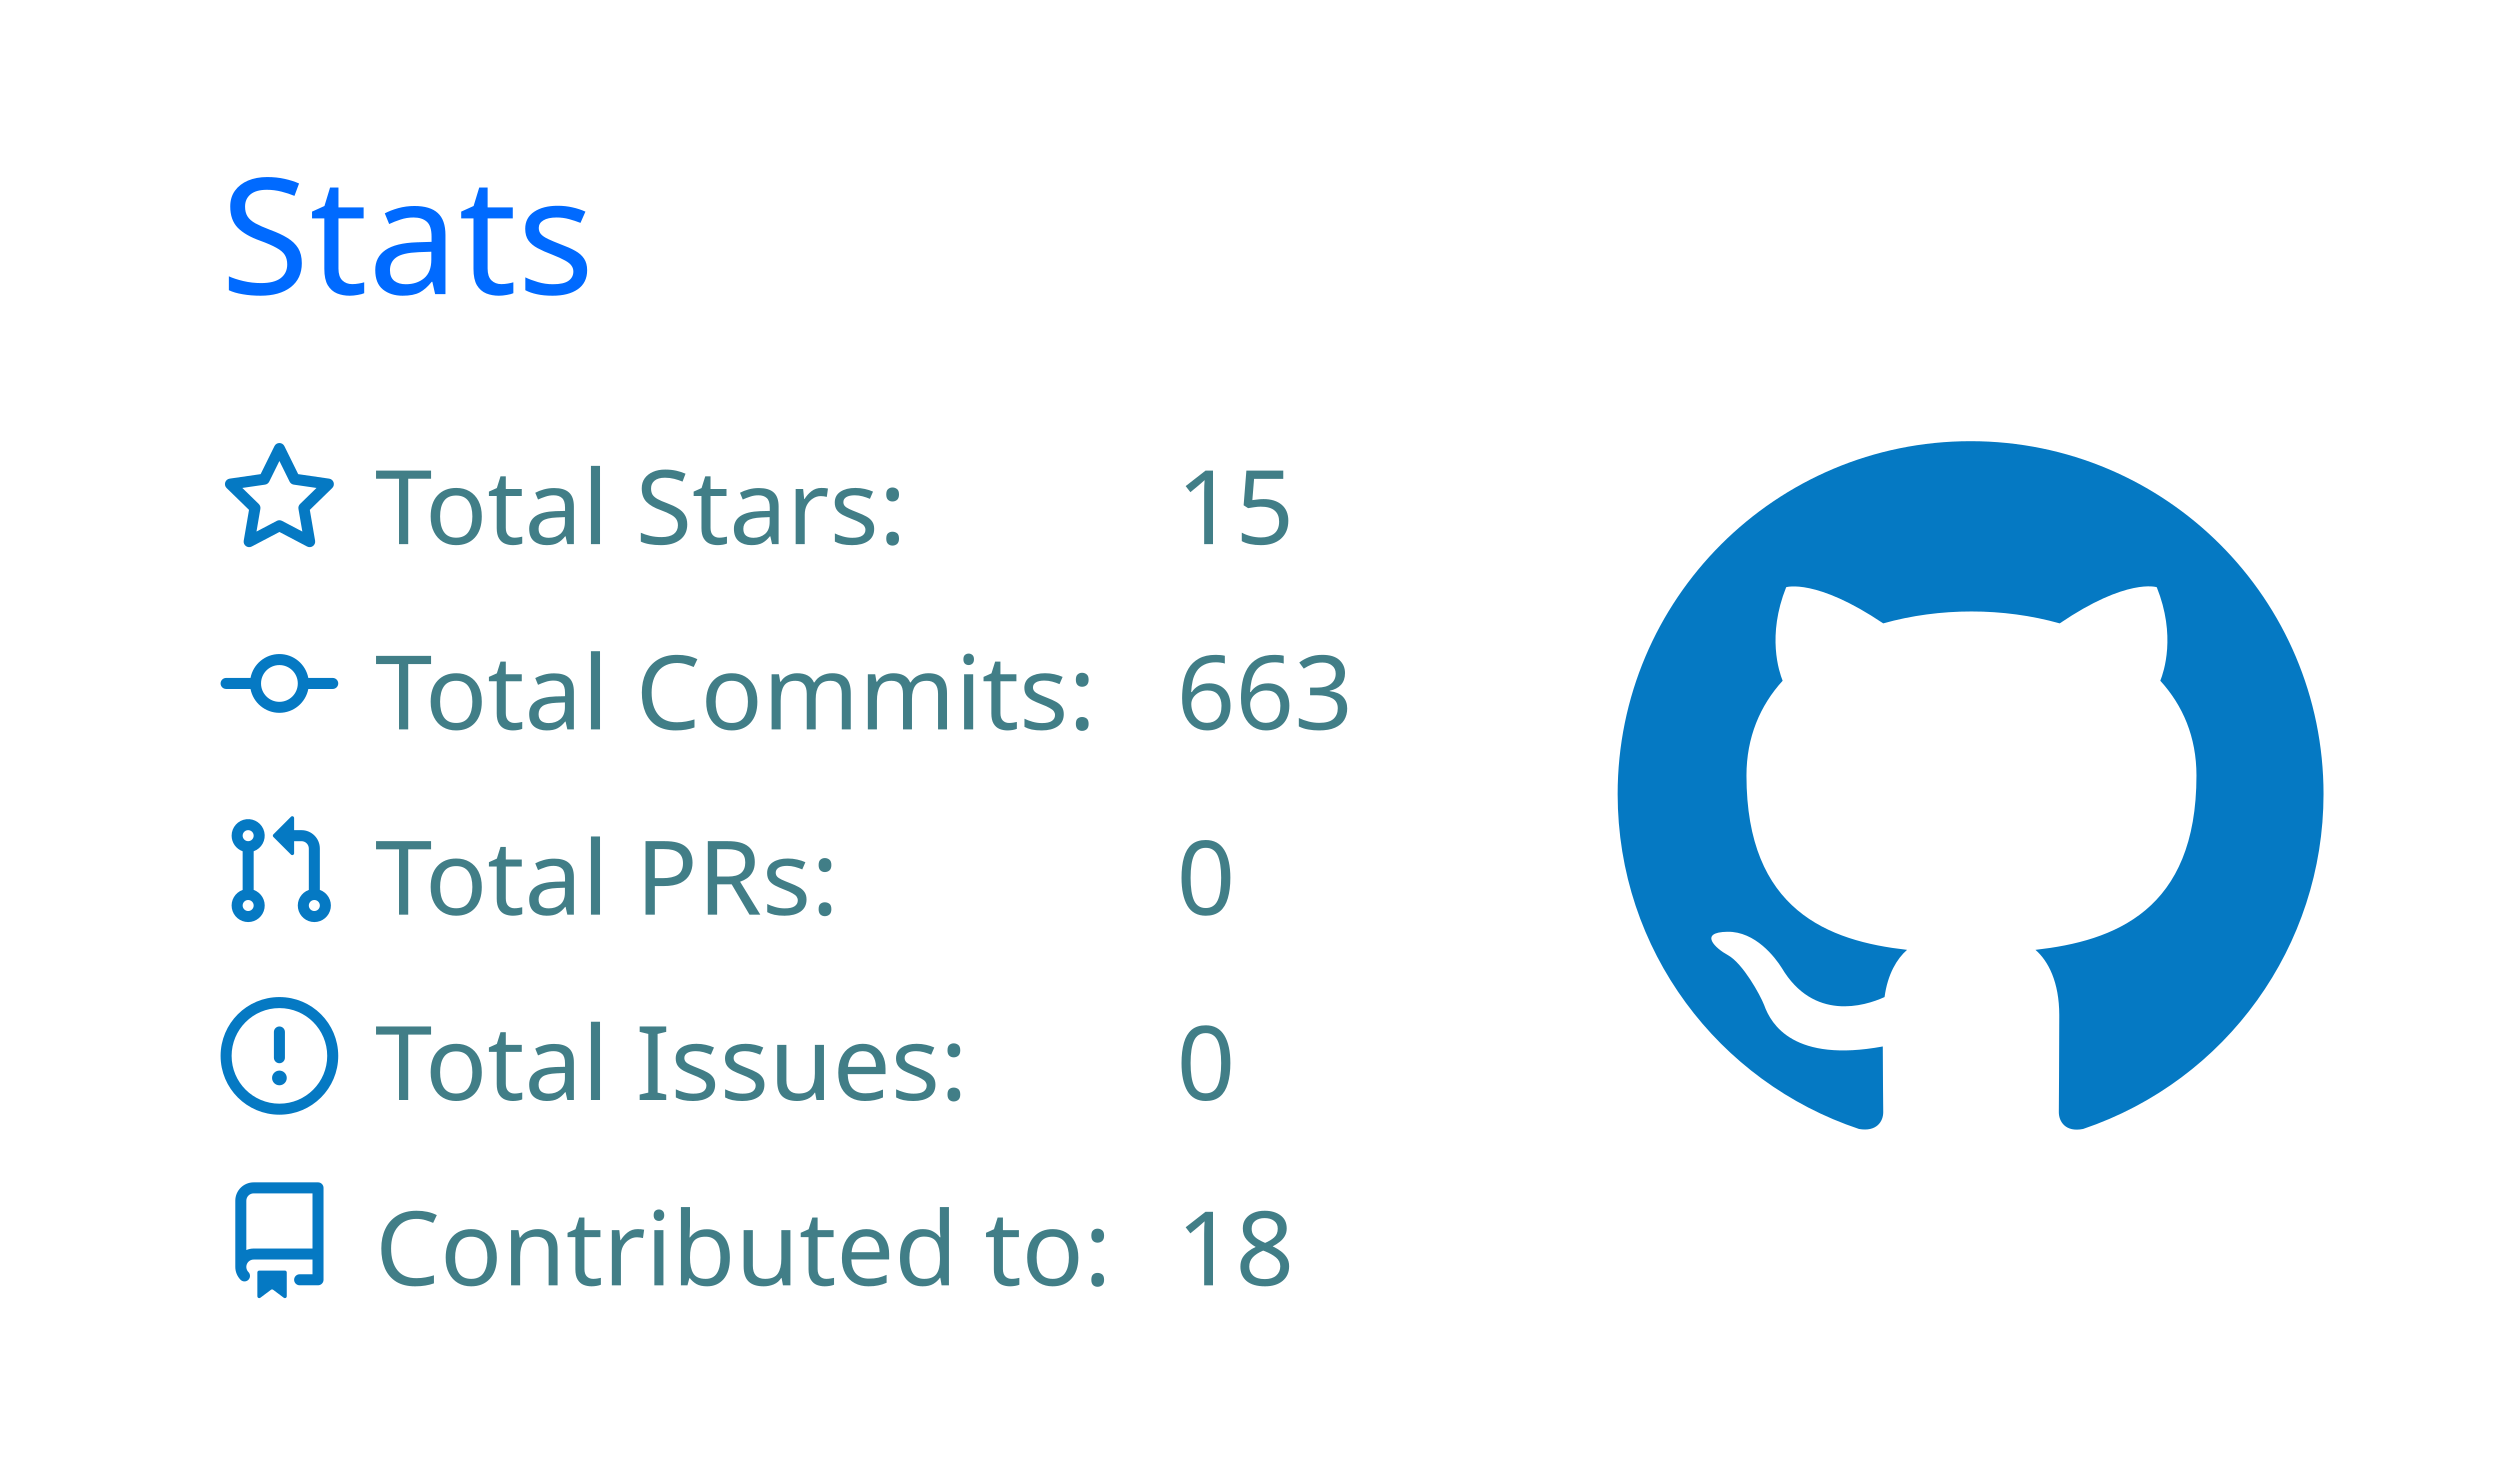
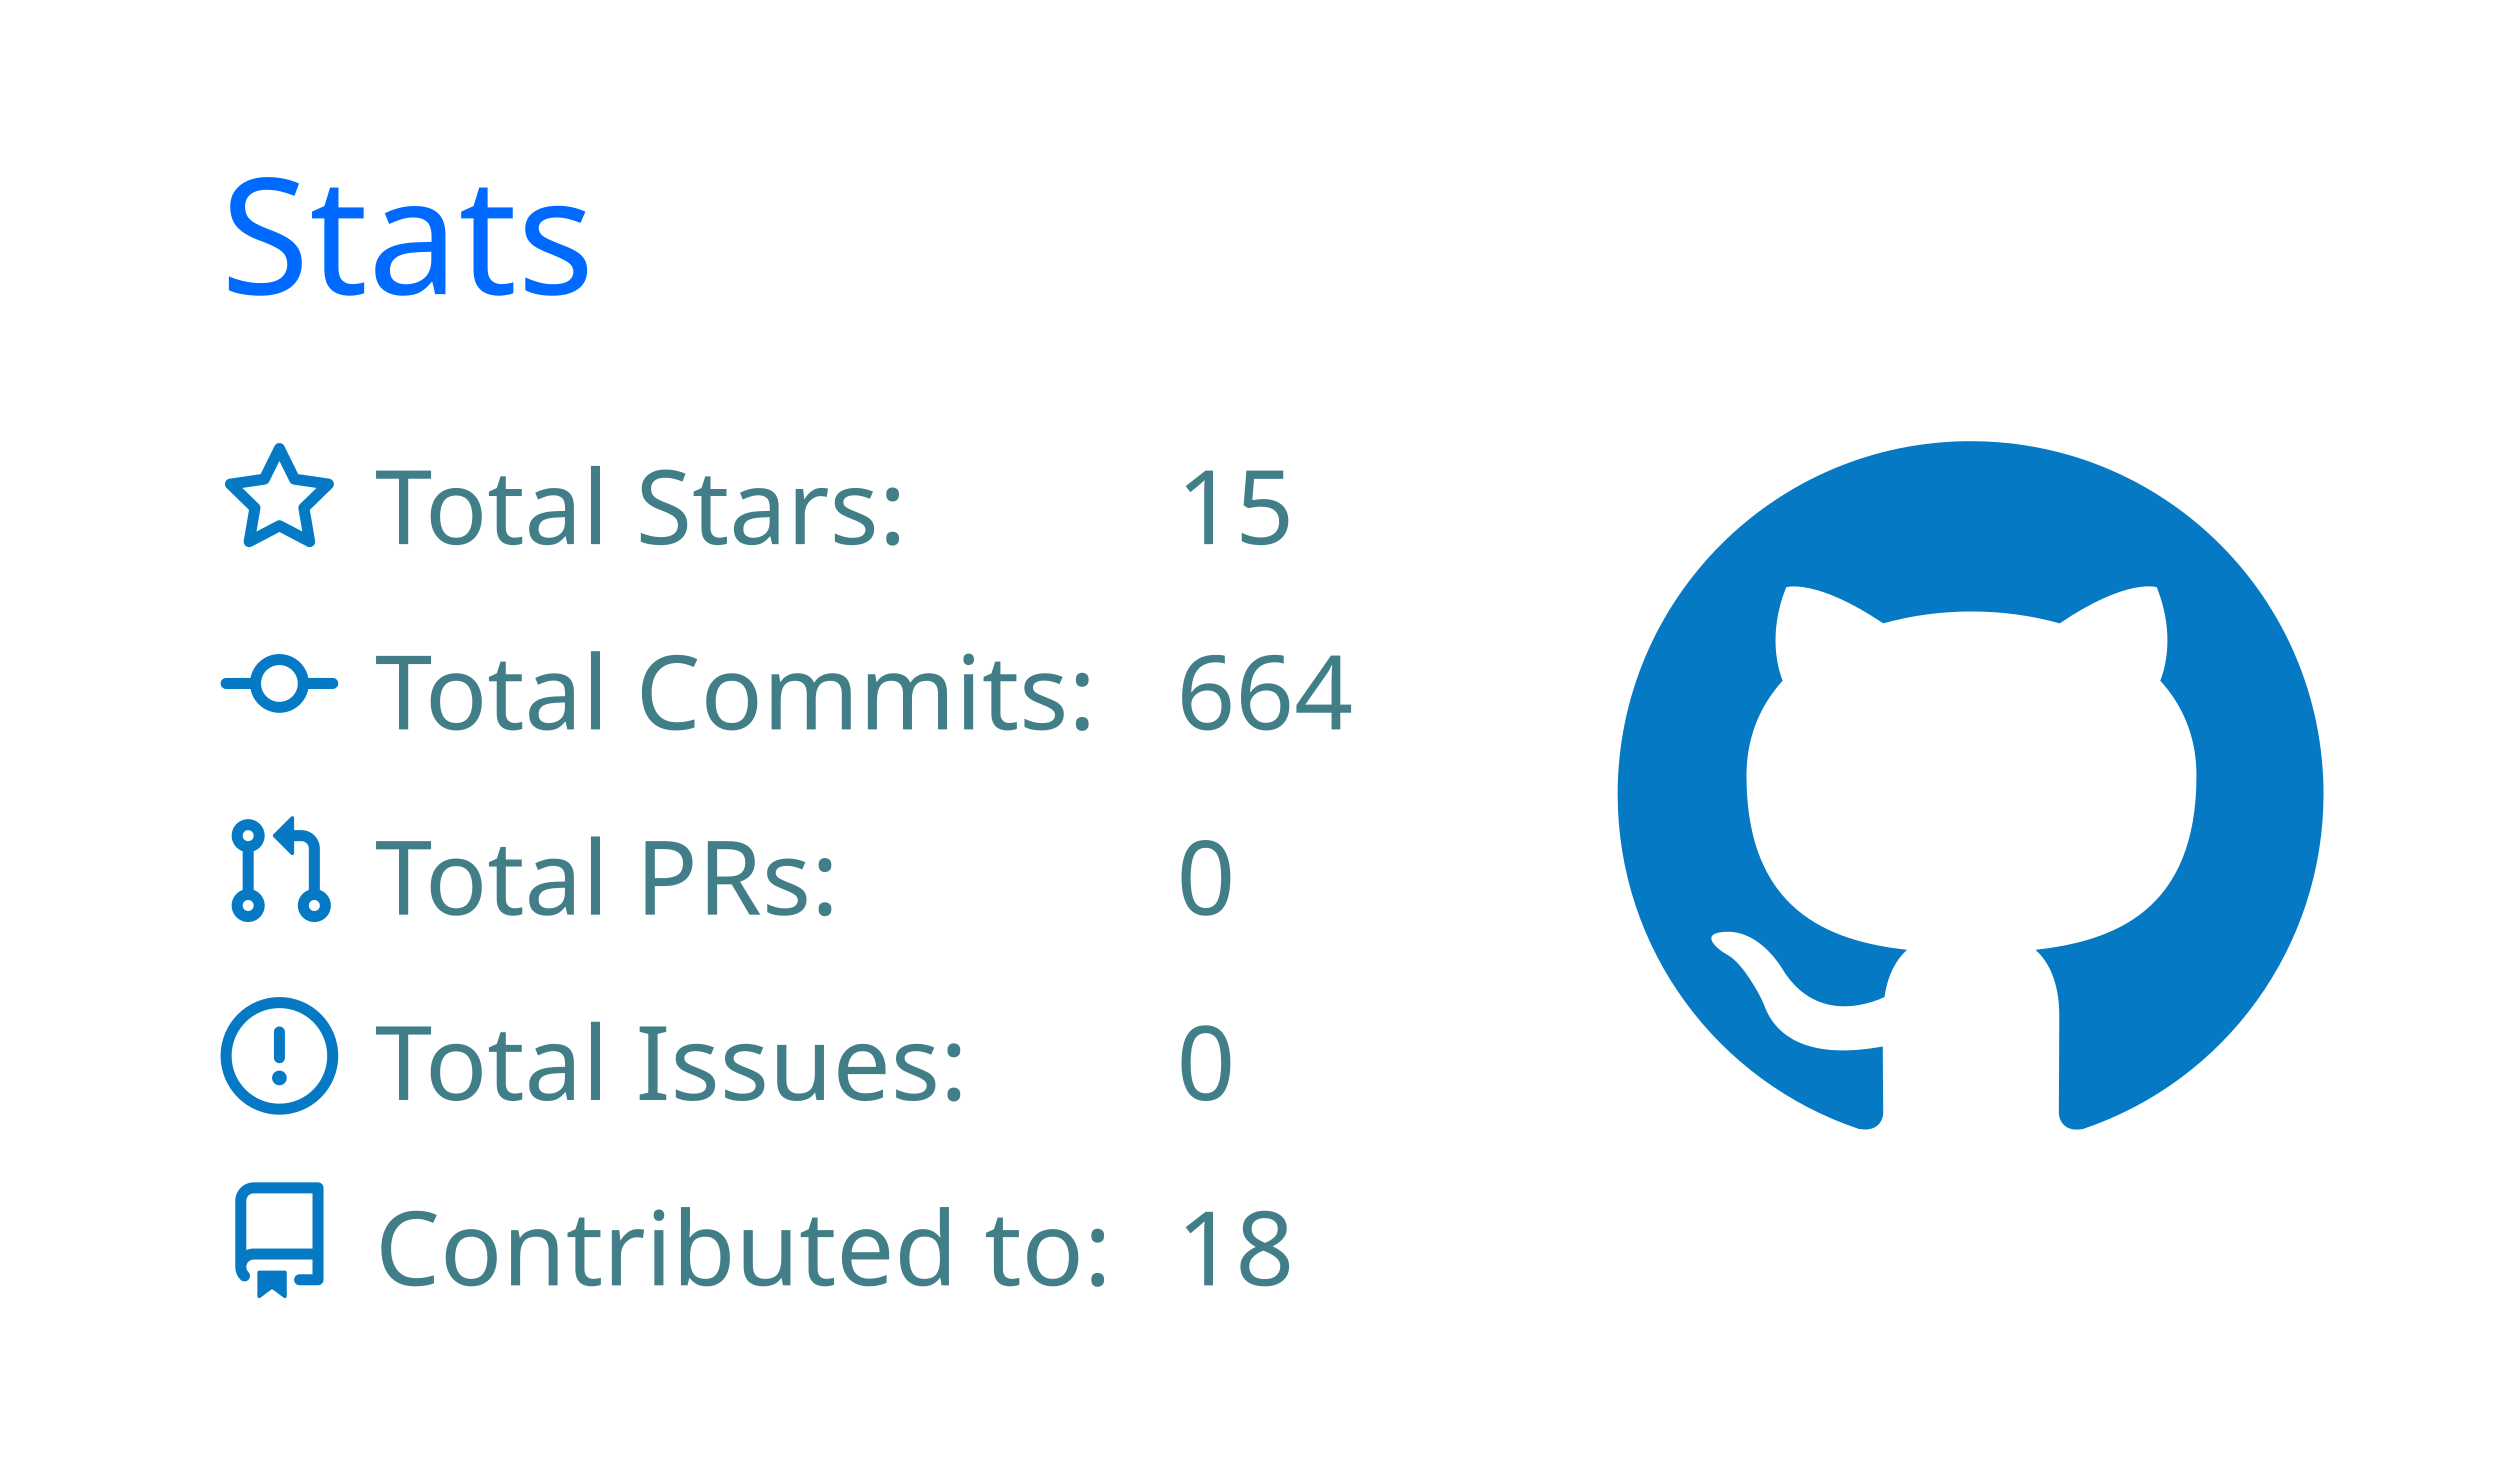
<svg xmlns="http://www.w3.org/2000/svg" width="340" height="200" viewBox="0 0 340 200">
  <style>* {
          font-family: 'Segoe UI', Ubuntu, "Helvetica Neue", Sans-Serif
        }</style>
  <rect x="1" y="1" rx="5" ry="5" height="99%" width="99.412%" stroke="#000000" stroke-width="1" fill="#00000000" stroke-opacity="0" />
  <text x="30" y="40" style="font-size: 22px; fill: #006AFF;">Stats</text>
  <g transform="translate(0,40)">
    <g transform="translate(30,20)">
      <g transform="translate(0,0)" width="14" height="14" fill="#0579C3">
        <path fill-rule="evenodd" d="M8 .25a.75.75 0 01.673.418l1.882 3.815 4.21.612a.75.75 0 01.416 1.279l-3.046 2.97.719 4.192a.75.75 0 01-1.088.791L8 12.347l-3.766 1.98a.75.75 0 01-1.088-.79l.72-4.194L.818 6.374a.75.75 0 01.416-1.28l4.21-.611L7.327.668A.75.75 0 018 .25zm0 2.445L6.615 5.5a.75.75 0 01-.564.41l-3.097.45 2.24 2.184a.75.75 0 01.216.664l-.528 3.084 2.769-1.456a.75.75 0 01.698 0l2.77 1.456-.53-3.084a.75.75 0 01.216-.664l2.24-2.183-3.096-.45a.75.75 0 01-.564-.41L8 2.694v.001z" />
      </g>
      <g transform="translate(0,25.2)" width="14" height="14" fill="#0579C3">
        <path fill-rule="evenodd" d="M10.5 7.75a2.5 2.5 0 11-5 0 2.5 2.5 0 015 0zm1.43.75a4.002 4.002 0 01-7.86 0H.75a.75.75 0 110-1.5h3.32a4.001 4.001 0 017.86 0h3.32a.75.75 0 110 1.5h-3.32z" />
      </g>
      <g transform="translate(0,50.4)" width="14" height="14" fill="#0579C3">
        <path fill-rule="evenodd" d="M7.177 3.073L9.573.677A.25.25 0 0110 .854v4.792a.25.25 0 01-.427.177L7.177 3.427a.25.25 0 010-.354zM3.75 2.5a.75.75 0 100 1.5.75.75 0 000-1.5zm-2.25.75a2.25 2.25 0 113 2.122v5.256a2.251 2.251 0 11-1.5 0V5.372A2.25 2.25 0 011.5 3.25zM11 2.5h-1V4h1a1 1 0 011 1v5.628a2.251 2.251 0 101.5 0V5A2.5 2.5 0 0011 2.5zm1 10.25a.75.75 0 111.5 0 .75.75 0 01-1.5 0zM3.75 12a.75.75 0 100 1.5.75.75 0 000-1.5z" />
      </g>
      <g transform="translate(0,75.6)" width="14" height="14" fill="#0579C3">
        <path fill-rule="evenodd" d="M8 1.5a6.5 6.5 0 100 13 6.5 6.5 0 000-13zM0 8a8 8 0 1116 0A8 8 0 010 8zm9 3a1 1 0 11-2 0 1 1 0 012 0zm-.25-6.25a.75.75 0 00-1.5 0v3.5a.75.75 0 001.5 0v-3.5z" />
      </g>
      <g transform="translate(0,100.8)" width="14" height="14" fill="#0579C3">
        <path fill-rule="evenodd" d="M2 2.5A2.5 2.5 0 014.5 0h8.75a.75.75 0 01.75.75v12.5a.75.75 0 01-.75.75h-2.5a.75.75 0 110-1.5h1.75v-2h-8a1 1 0 00-.714 1.7.75.75 0 01-1.072 1.05A2.495 2.495 0 012 11.5v-9zm10.5-1V9h-8c-.356 0-.694.074-1 .208V2.5a1 1 0 011-1h8zM5 12.25v3.25a.25.25 0 00.4.2l1.45-1.087a.25.25 0 01.3 0L8.6 15.7a.25.25 0 00.4-.2v-3.25a.25.25 0 00-.25-.25h-3.5a.25.25 0 00-.25.25z" />
      </g>
      <text x="21" y="14" style="fill: #417E87; font-size: 14px;">Total Stars:</text>
      <text x="21" y="39.2" style="fill: #417E87; font-size: 14px;">Total Commits:</text>
      <text x="21" y="64.4" style="fill: #417E87; font-size: 14px;">Total PRs:</text>
      <text x="21" y="89.6" style="fill: #417E87; font-size: 14px;">Total Issues:</text>
      <text x="21" y="114.8" style="fill: #417E87; font-size: 14px;">Contributed to:</text>
      <text x="130" y="14" style="fill: #417E87; font-size: 14px;">15</text>
-       <text x="130" y="39.2" style="fill: #417E87; font-size: 14px;">663</text>
+       <text x="130" y="39.2" style="fill: #417E87; font-size: 14px;">664</text>
      <text x="130" y="64.4" style="fill: #417E87; font-size: 14px;">0</text>
      <text x="130" y="89.6" style="fill: #417E87; font-size: 14px;">0</text>
      <text x="130" y="114.8" style="fill: #417E87; font-size: 14px;">18</text>
    </g>
    <g transform="translate(220,20)">
      <g transform="scale(6)" style="fill: #0579C3;">
        <path fill-rule="evenodd" d="M8 0C3.58 0 0 3.58 0 8c0 3.54 2.29 6.53 5.47 7.59.4.07.55-.17.55-.38 0-.19-.01-.82-.01-1.49-2.01.37-2.53-.49-2.69-.94-.09-.23-.48-.94-.82-1.13-.28-.15-.68-.52-.01-.53.63-.01 1.08.58 1.23.82.72 1.21 1.87.87 2.33.66.07-.52.28-.87.51-1.07-1.78-.2-3.64-.89-3.64-3.95 0-.87.31-1.59.82-2.15-.08-.2-.36-1.02.08-2.12 0 0 .67-.21 2.2.82.64-.18 1.32-.27 2-.27.68 0 1.36.09 2 .27 1.53-1.04 2.2-.82 2.2-.82.44 1.1.16 1.92.08 2.12.51.56.82 1.27.82 2.15 0 3.07-1.87 3.75-3.65 3.95.29.25.54.73.54 1.48 0 1.07-.01 1.93-.01 2.2 0 .21.15.46.55.38A8.013 8.013 0 0016 8c0-4.42-3.58-8-8-8z" />
      </g>
    </g>
  </g>
</svg>
